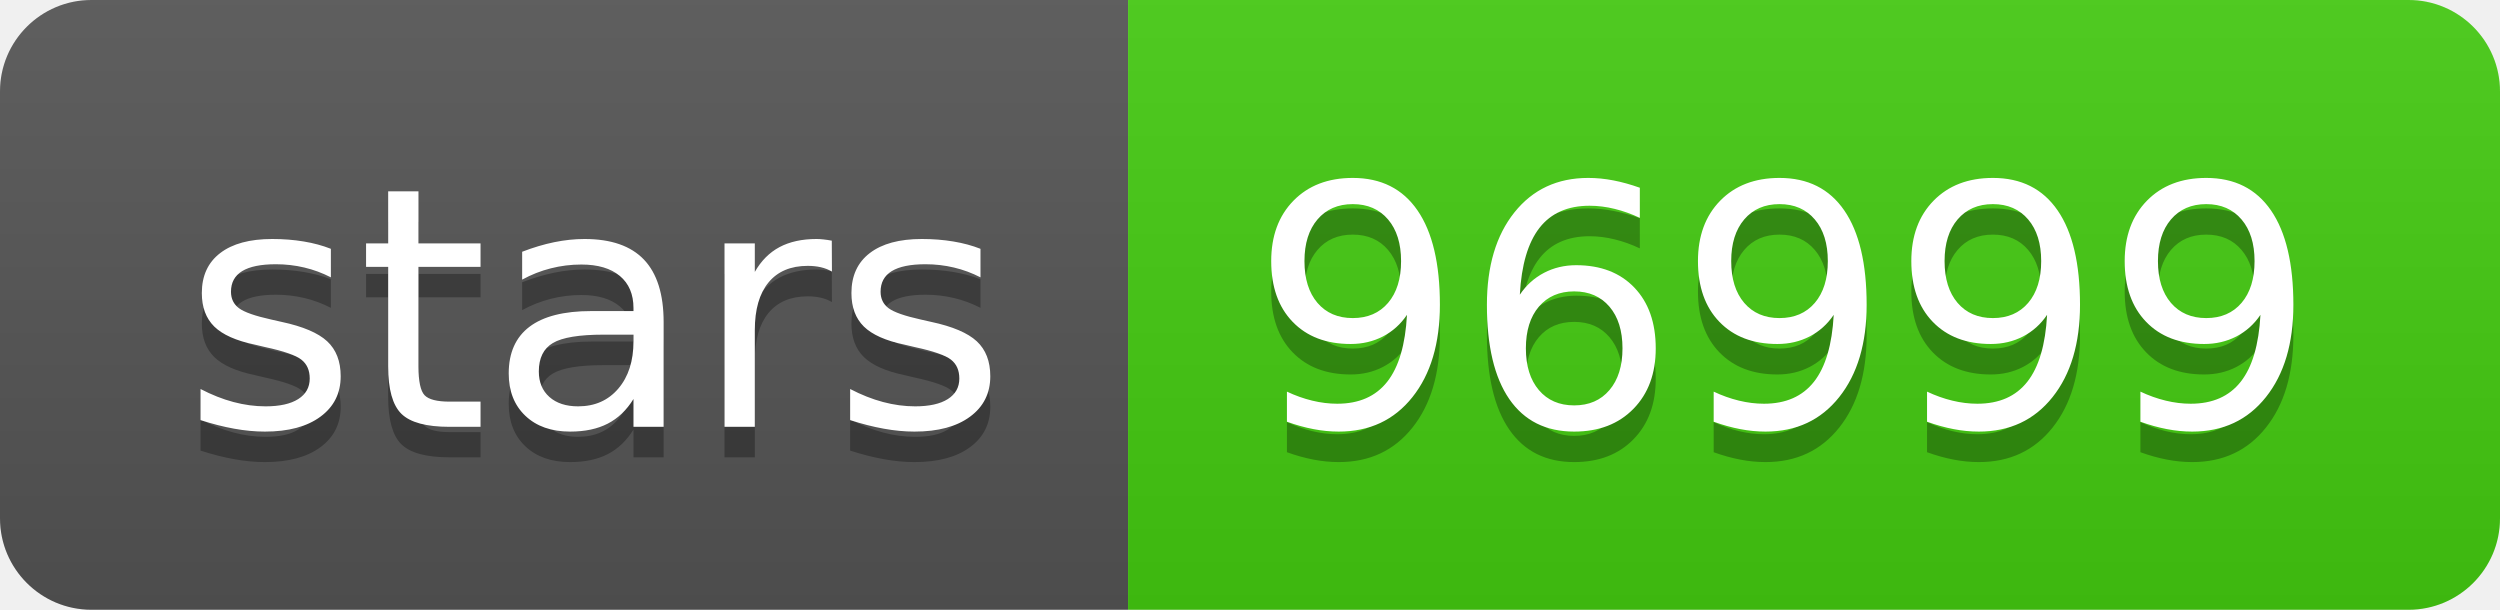
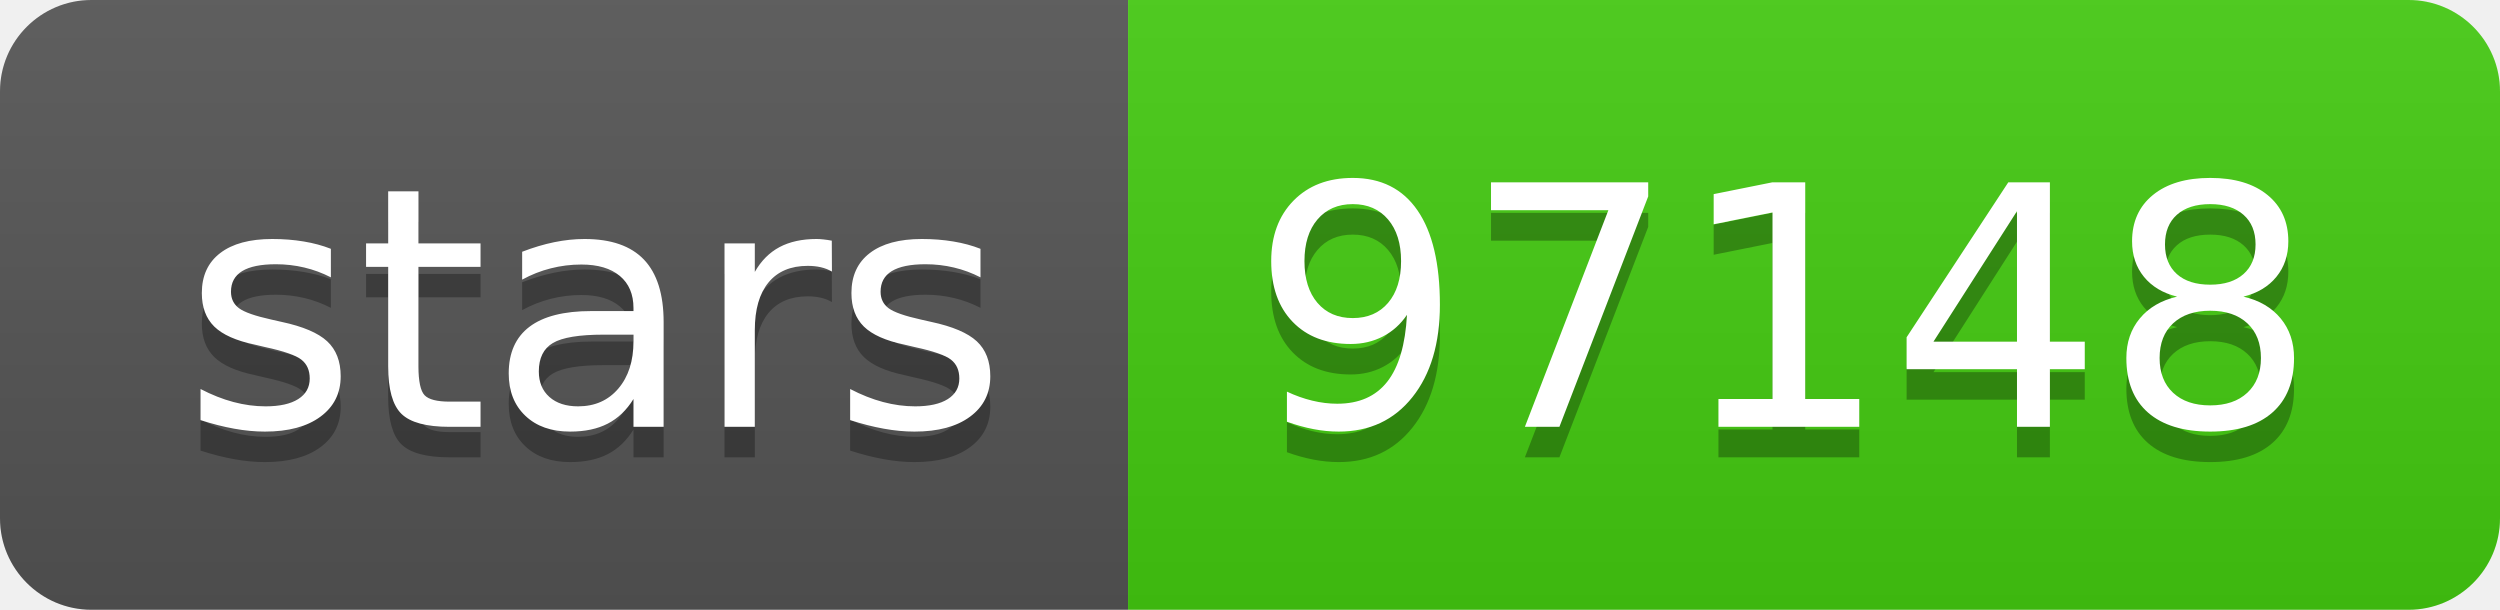
<svg xmlns="http://www.w3.org/2000/svg" width="82" height="20">
  <linearGradient id="s" x2="0" y2="100%">
    <stop offset="0" stop-color="#bbb" stop-opacity=".1" />
    <stop offset="1" stop-opacity=".1" />
  </linearGradient>
  <clipPath id="r">
    <rect width="82" height="20" rx="3" fill="#fff" />
  </clipPath>
  <g clip-path="url(#r)">
    <rect width="37" height="20" fill="#555" />
    <rect x="37" width="45" height="20" fill="#4c1" />
    <rect width="82" height="20" fill="url(#s)" />
  </g>
  <g fill="#fff" text-anchor="middle" font-family="Verdana,Geneva,DejaVu Sans,sans-serif" text-rendering="geometricPrecision" font-size="110">
    <text x="195" y="150" fill="#010101" fill-opacity=".3" transform="scale(.1)" textLength="270">stars</text>
    <text x="195" y="140" transform="scale(.1)" textLength="270">stars</text>
-     <text x="585" y="150" fill="#010101" fill-opacity=".3" transform="scale(.1)" textLength="350">96999</text>
-     <text x="585" y="140" transform="scale(.1)" textLength="350">96999</text>
+     <text x="585" y="150" fill="#010101" fill-opacity=".3" transform="scale(.1)" textLength="350">97148</text>
+     <text x="585" y="140" transform="scale(.1)" textLength="350">97148</text>
  </g>
</svg>
